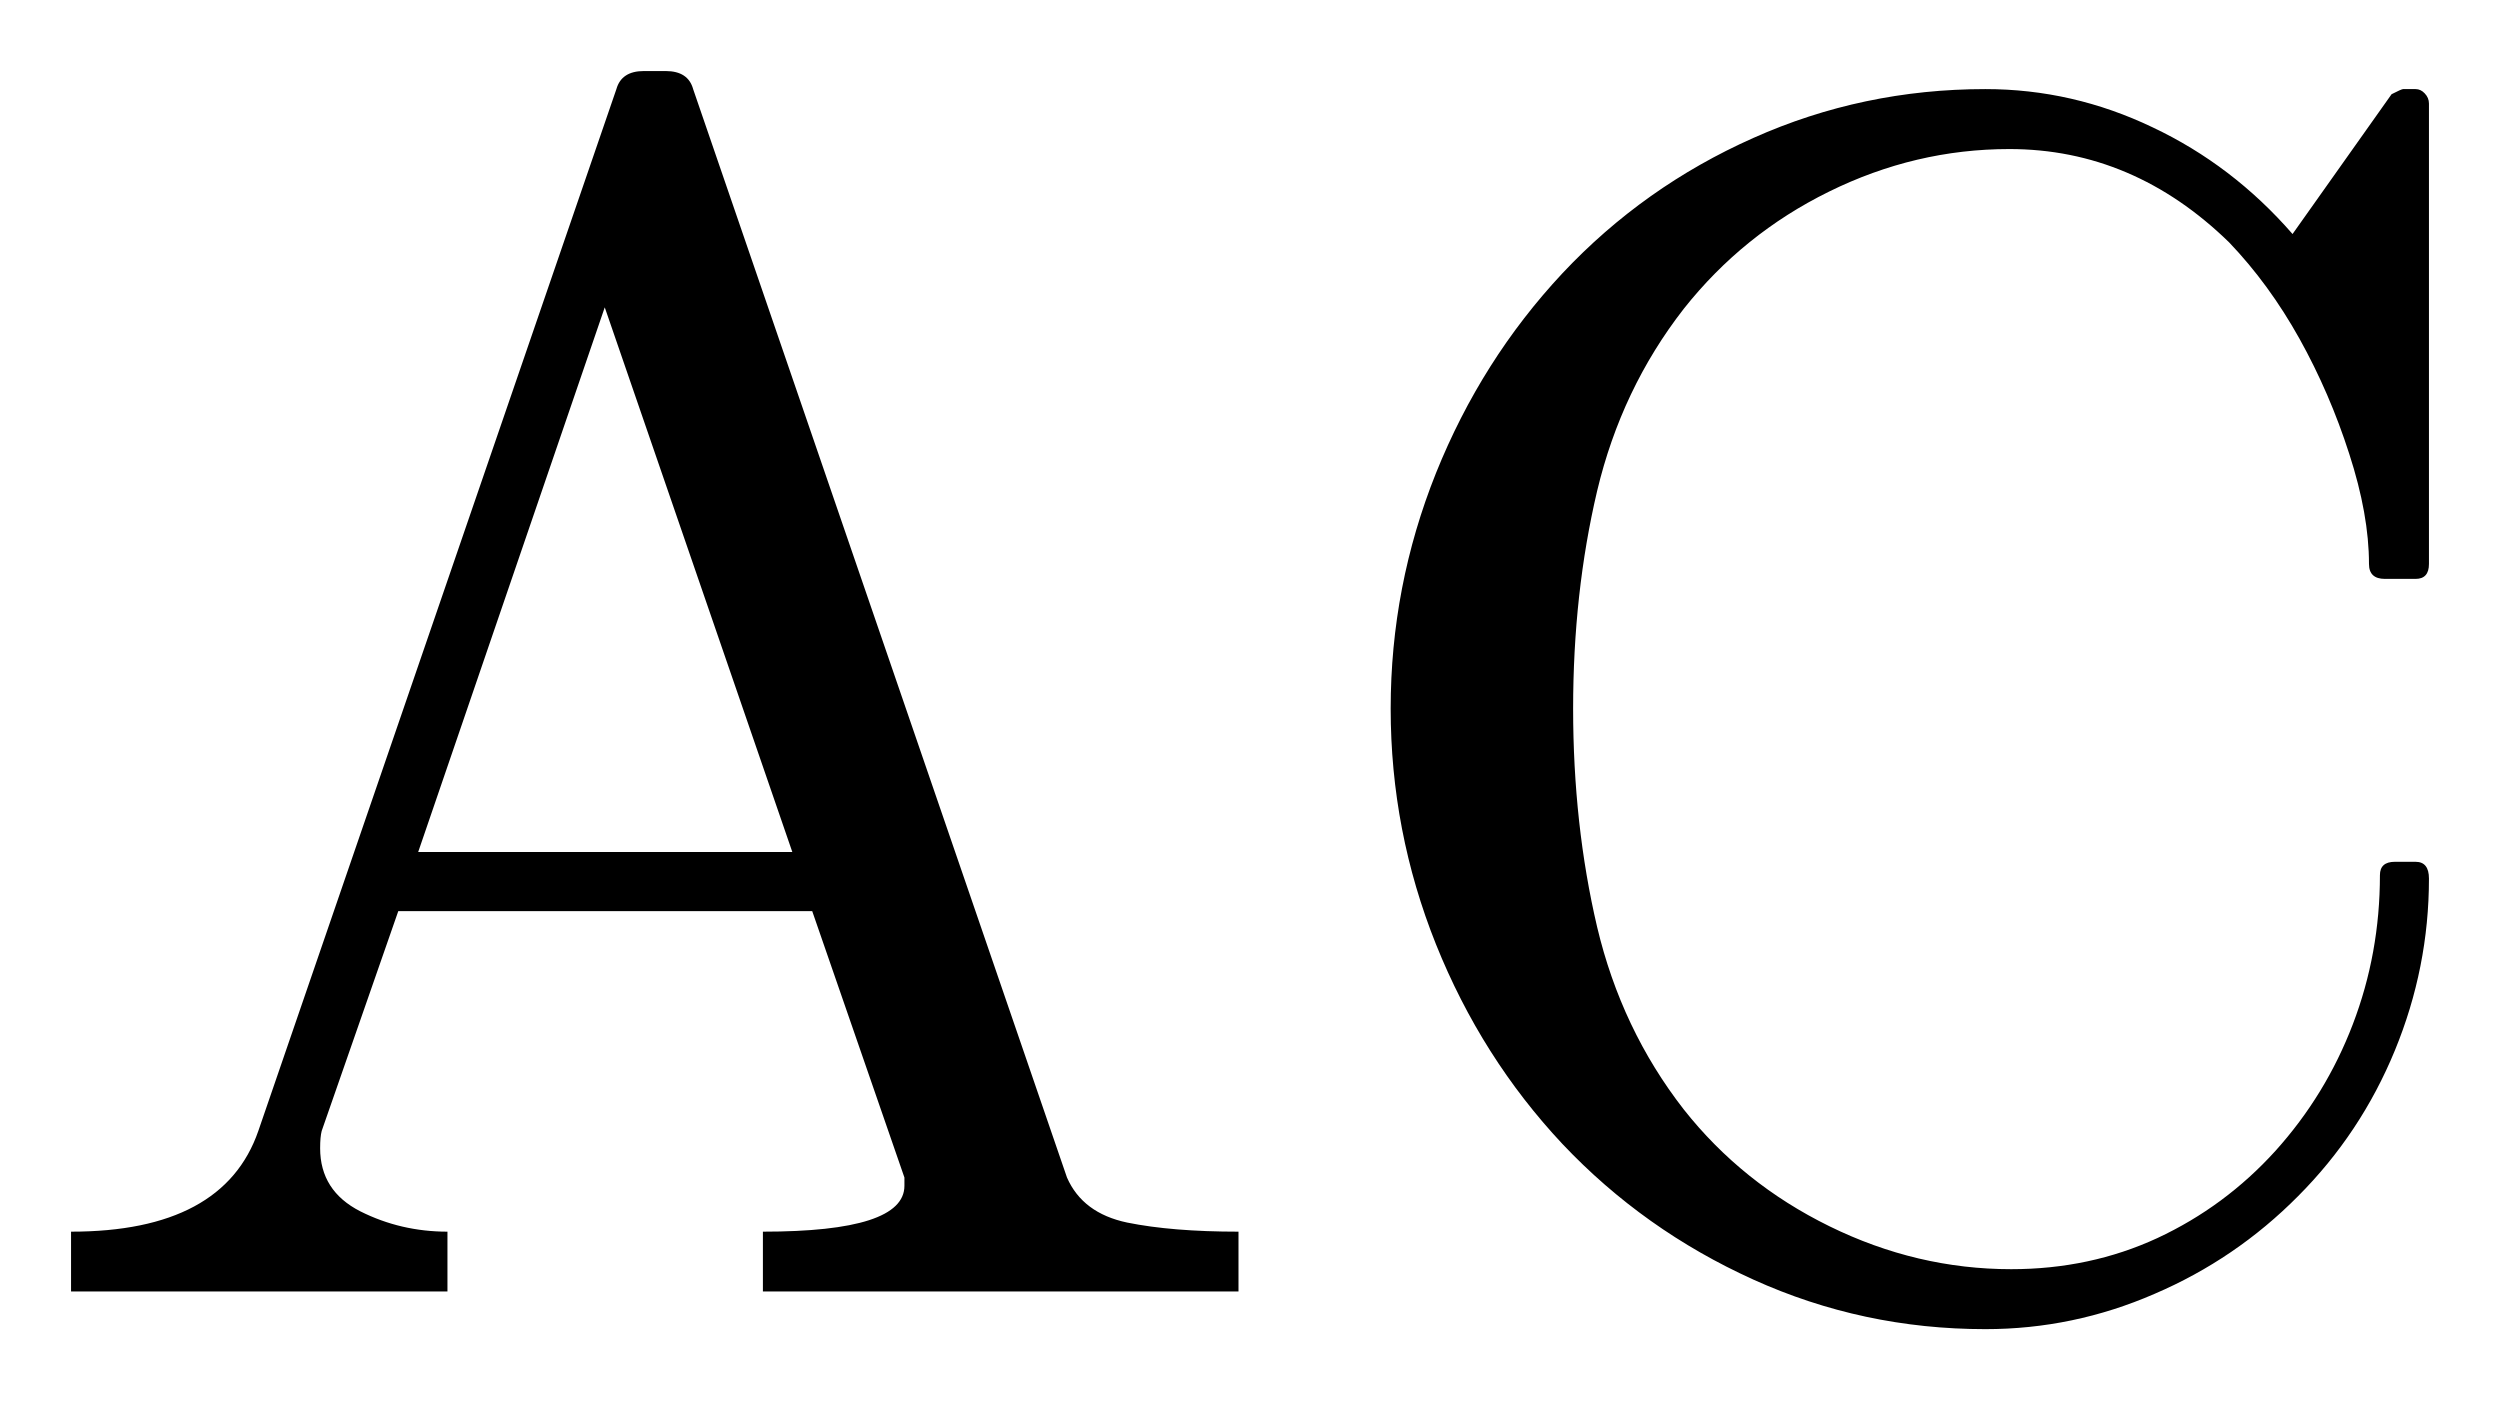
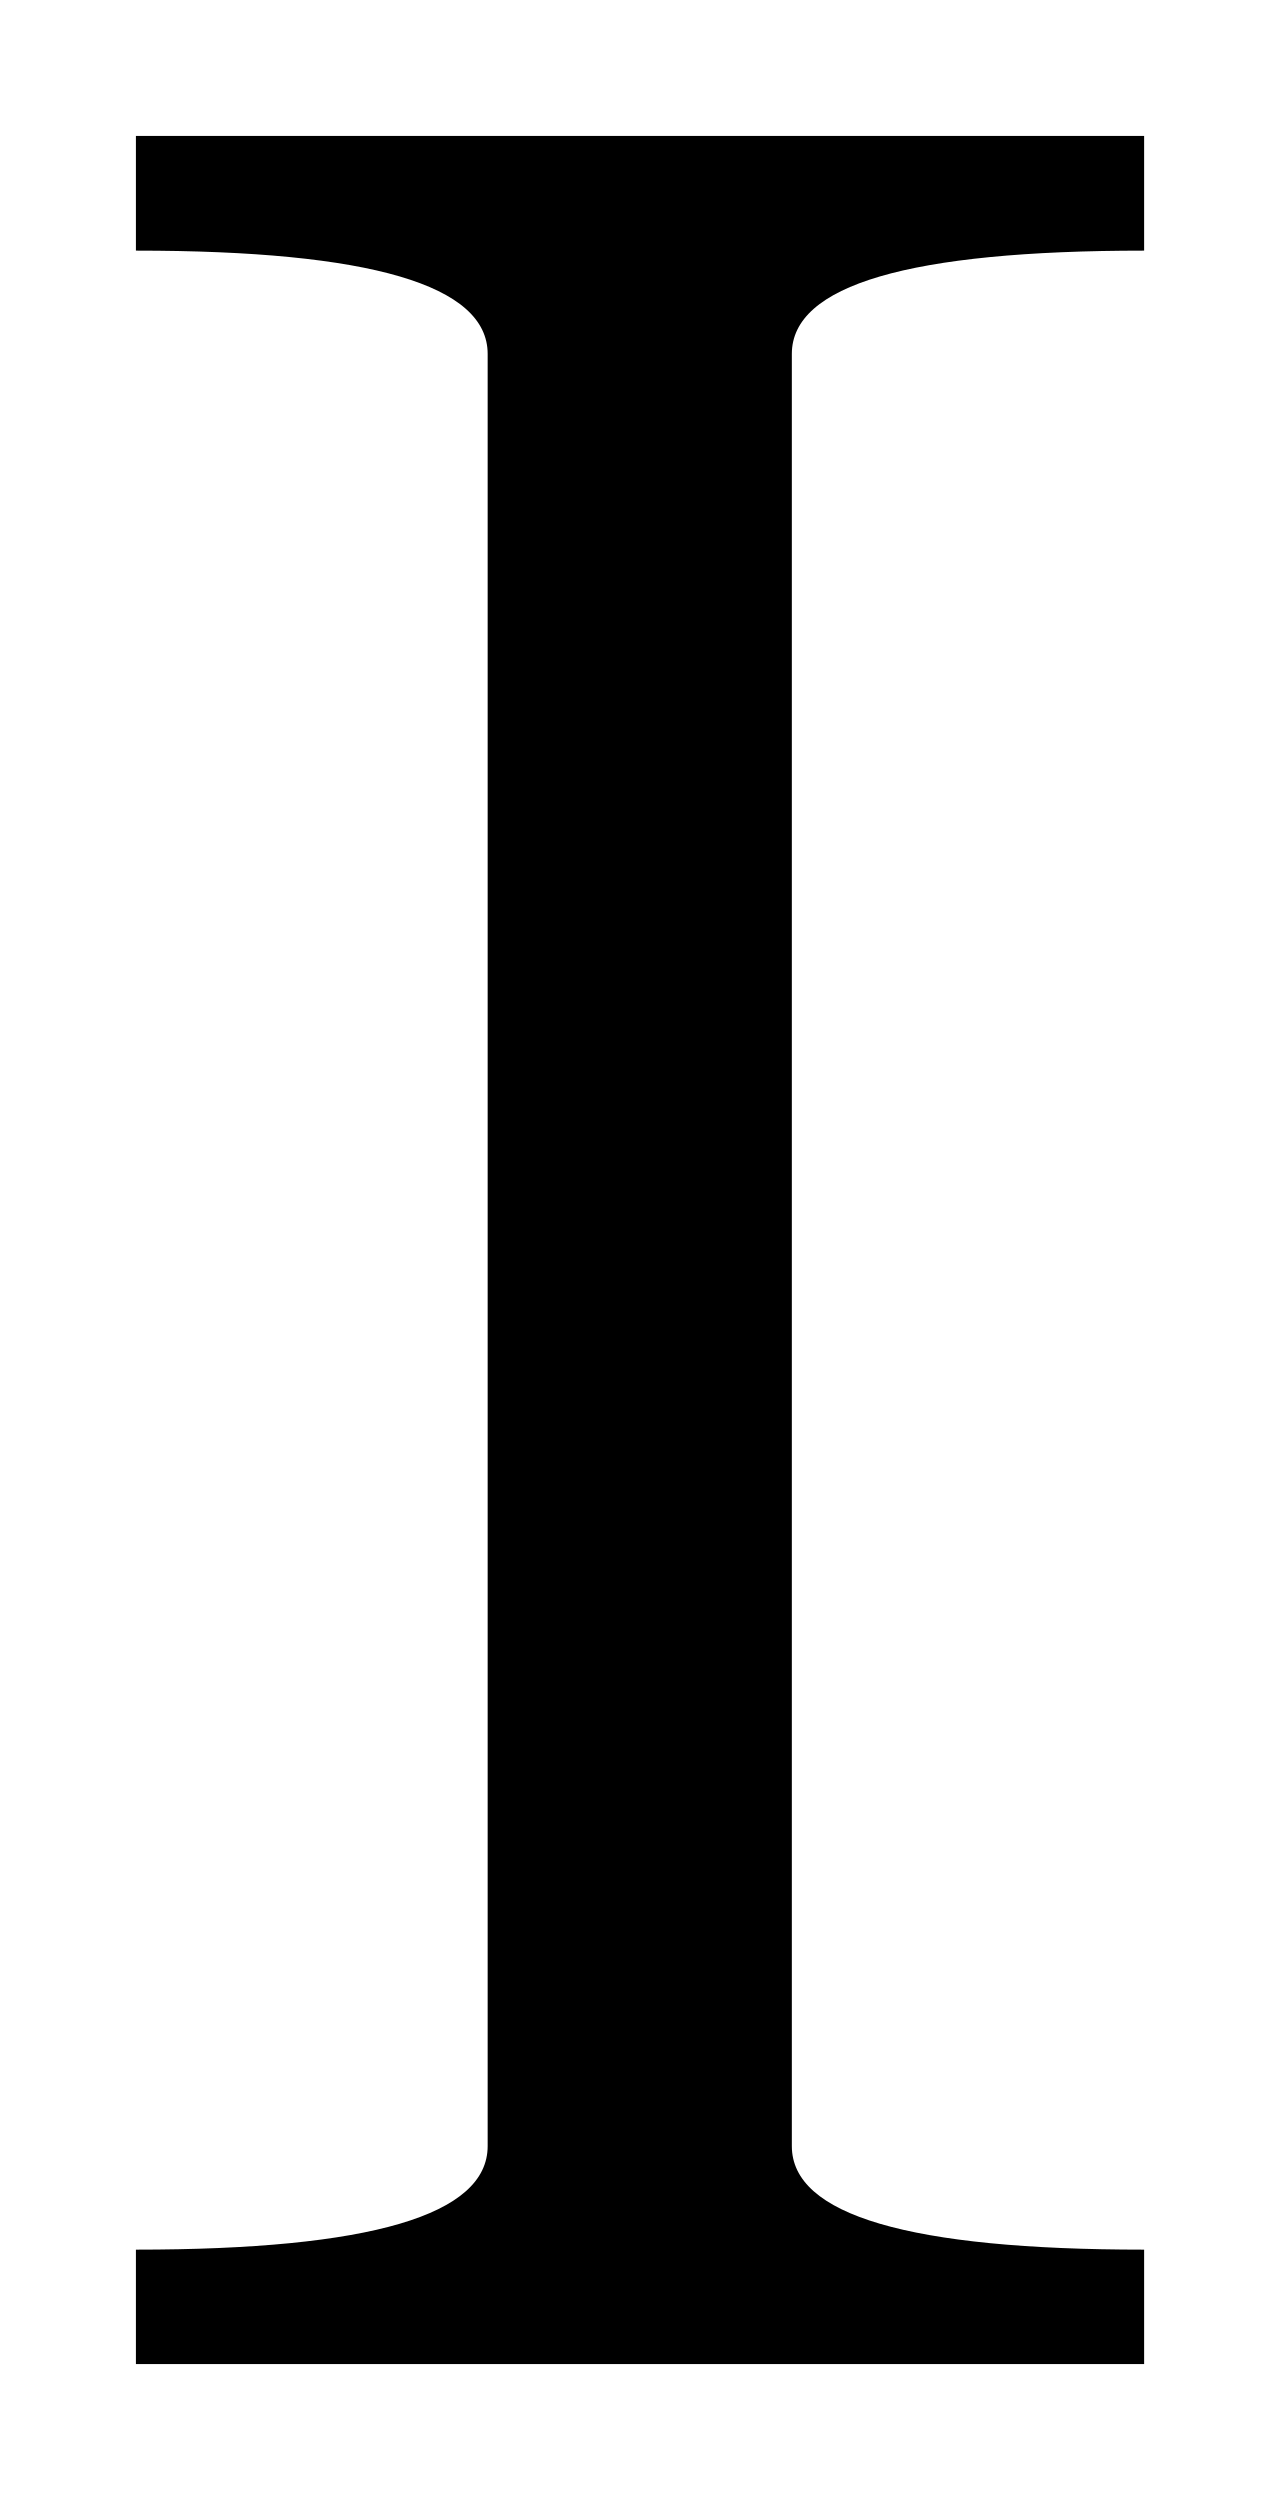
- <svg xmlns="http://www.w3.org/2000/svg" width="17.594pt" height="9.854pt" viewBox="0 0 17.594 9.854" version="1.1">
+ <svg xmlns="http://www.w3.org/2000/svg" width="4.709pt" height="9.197pt" viewBox="0 0 4.709 9.197" version="1.1">
  <defs>
    <style type="text/css">*{stroke-linejoin: round; stroke-linecap: butt}</style>
  </defs>
  <g id="figure_1">
    <g id="patch_1">
-       <path d="M 0 9.854  L 17.594 9.854  L 17.594 0  L 0 0  L 0 9.854  z " style="fill: none; opacity: 0" />
+       <path d="M 0 9.197  L 4.709 9.197  L 4.709 0  L 0 0  L 0 9.197  z " style="fill: none; opacity: 0" />
    </g>
    <g id="axes_1">
      <g id="patch_2">
-         <path d="M 0.5 9.089  L 0.5 8.668  Q 1.573 8.668 1.818 7.959  L 4.338 0.627  Q 4.374 0.5 4.531 0.5  L 4.685 0.5  Q 4.843 0.5 4.878 0.627  L 7.509 8.287  Q 7.619 8.538 7.933 8.604  Q 8.248 8.668 8.716 8.668  L 8.716 9.089  L 5.369 9.089  L 5.369 8.668  Q 6.365 8.668 6.365 8.345  L 6.365 8.287  L 5.716 6.412  L 2.803 6.412  L 2.264 7.959  Q 2.253 8 2.253 8.081  Q 2.253 8.381 2.536 8.525  Q 2.821 8.668 3.149 8.668  L 3.149 9.089  L 0.5 9.089  z M 2.943 5.996  L 5.576 5.996  L 4.256 2.163  L 2.943 5.996  z M 11.849 7.807  Q 12.26 8.328 12.875 8.63  Q 13.49 8.932 14.154 8.932  Q 14.709 8.932 15.183 8.713  Q 15.659 8.491 16.014 8.099  Q 16.368 7.706 16.558 7.209  Q 16.749 6.71 16.749 6.159  Q 16.749 6.065 16.854 6.065  L 17 6.065  Q 17.094 6.065 17.094 6.183  Q 17.094 6.809 16.854 7.393  Q 16.614 7.976 16.173 8.418  Q 15.734 8.861 15.162 9.106  Q 14.592 9.354 13.972 9.354  Q 13.109 9.354 12.339 9.005  Q 11.568 8.656 10.996 8.051  Q 10.426 7.443 10.106 6.646  Q 9.787 5.849 9.787 4.987  Q 9.787 4.126 10.106 3.329  Q 10.426 2.533 10.996 1.923  Q 11.568 1.314 12.339 0.971  Q 13.109 0.627 13.972 0.627  Q 14.587 0.627 15.149 0.896  Q 15.712 1.162 16.134 1.647  L 16.831 0.663  Q 16.901 0.627 16.912 0.627  L 17 0.627  Q 17.036 0.627 17.064 0.657  Q 17.094 0.688 17.094 0.729  L 17.094 3.969  Q 17.094 4.074 17 4.074  L 16.784 4.074  Q 16.672 4.074 16.672 3.969  Q 16.672 3.622 16.533 3.194  Q 16.396 2.767 16.183 2.384  Q 15.969 2 15.688 1.706  Q 15.014 1.049 14.141 1.049  Q 13.479 1.049 12.871 1.349  Q 12.266 1.647 11.849 2.174  Q 11.411 2.737 11.24 3.455  Q 11.071 4.173 11.071 4.987  Q 11.071 5.803 11.24 6.524  Q 11.411 7.244 11.849 7.807  z " clip-path="url(#p08f6bdc971)" />
+         <path d="M 0.5 8.697  L 0.5 8.276  Q 1.794 8.276 1.794 7.895  L 1.794 1.302  Q 1.794 0.922 0.5 0.922  L 0.5 0.5  L 4.209 0.5  L 4.209 0.922  Q 2.913 0.922 2.913 1.302  L 2.913 7.895  Q 2.913 8.276 4.209 8.276  L 4.209 8.697  L 0.5 8.697  z " clip-path="url(#pb187ec64b7)" />
      </g>
    </g>
  </g>
  <defs>
-     <clipPath id="p08f6bdc971">
-       <rect x="0" y="0" width="17.594" height="9.854" />
+     <clipPath id="pb187ec64b7">
+       <rect x="0" y="0" width="4.709" height="9.197" />
    </clipPath>
  </defs>
</svg>
